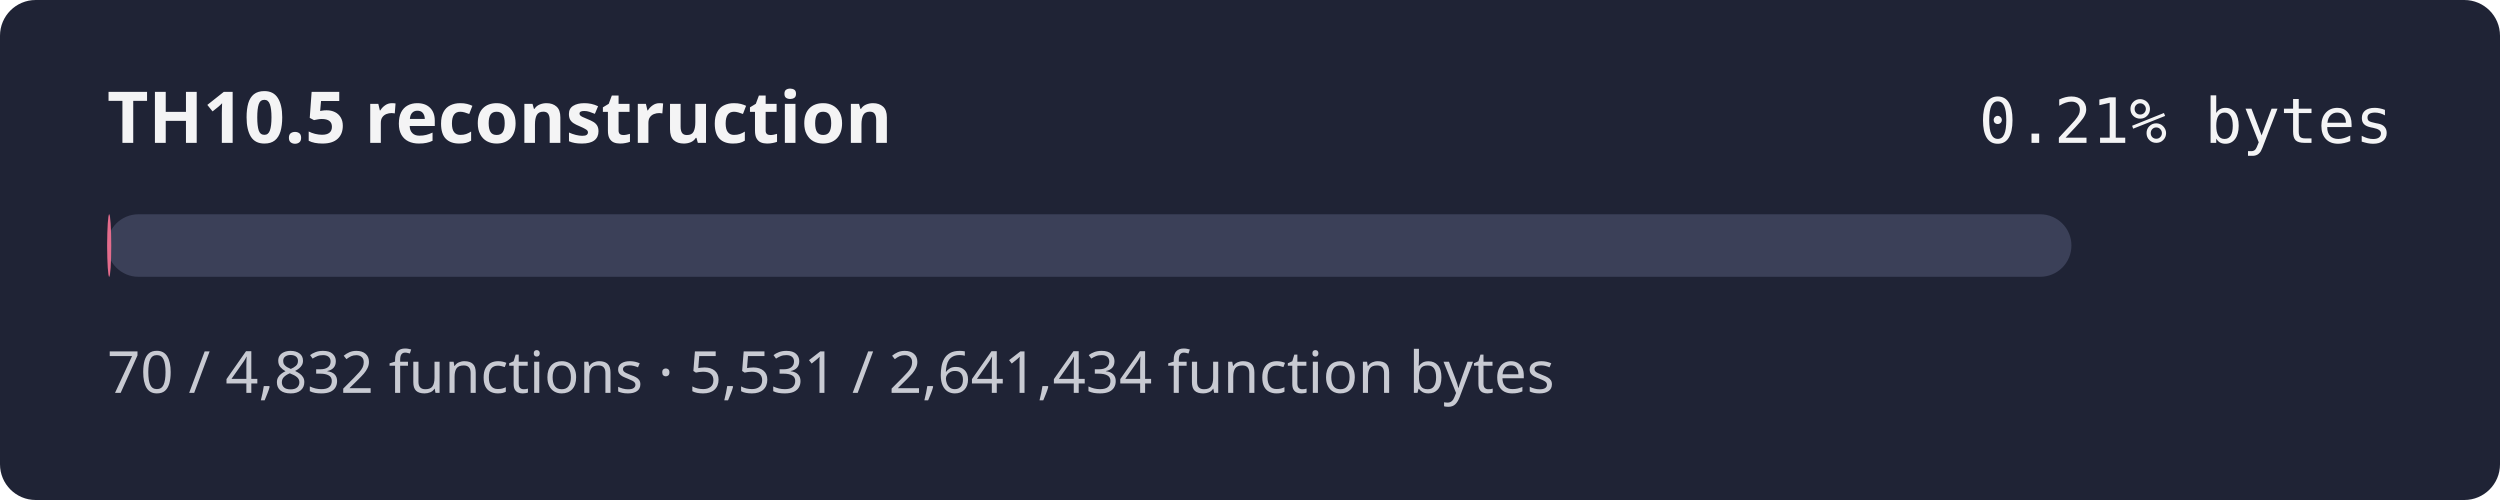
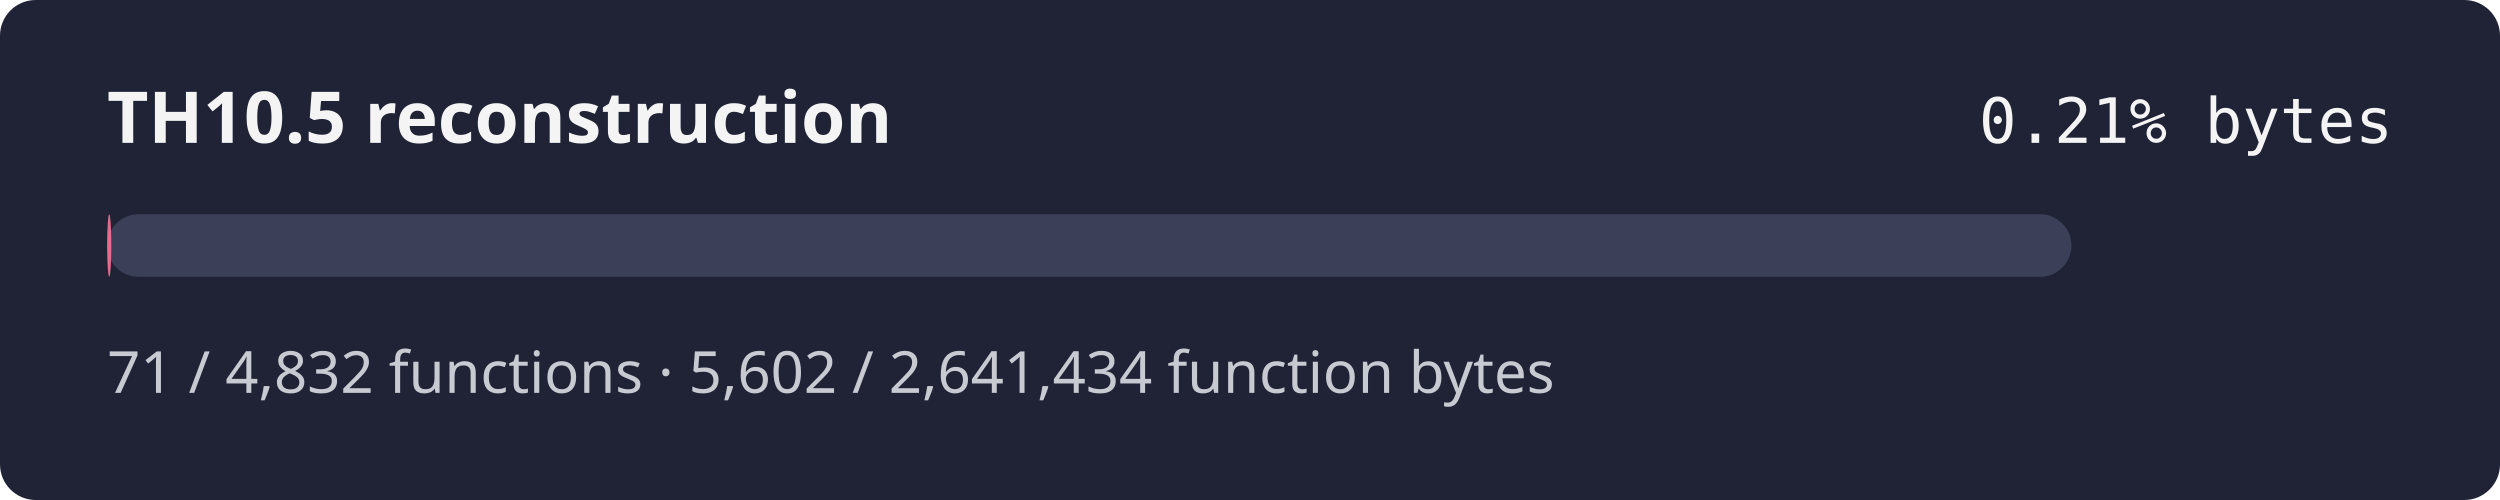
<svg xmlns="http://www.w3.org/2000/svg" width="560" height="112" role="img" aria-label="TH10.5 reconstruction progress 0.21% by bytes">
  <rect width="560" height="112" rx="8" fill="#1f2335" />
  <text x="24" y="32" fill="#f4f4f5" font-family="sans-serif" font-size="16" font-weight="600">TH10.5 reconstruction</text>
  <text x="536" y="32" fill="#f4f4f5" text-anchor="end" font-family="monospace" font-size="14">0.21% bytes</text>
  <rect x="24" y="48" width="440" height="14" rx="7" fill="#3b4058" />
-   <rect x="24" y="48" width="0.92" height="14" rx="7" fill="#e46c8c" />
-   <text x="24" y="88" fill="#c8cad2" font-family="sans-serif" font-size="13">70 / 4,832 functions · 5,531 / 2,641,434 function bytes</text>
+   <rect x="24" y="48" width="0.93" height="14" rx="7" fill="#e46c8c" />
+   <text x="24" y="88" fill="#c8cad2" font-family="sans-serif" font-size="13">71 / 4,832 functions · 5,602 / 2,641,434 function bytes</text>
</svg>
